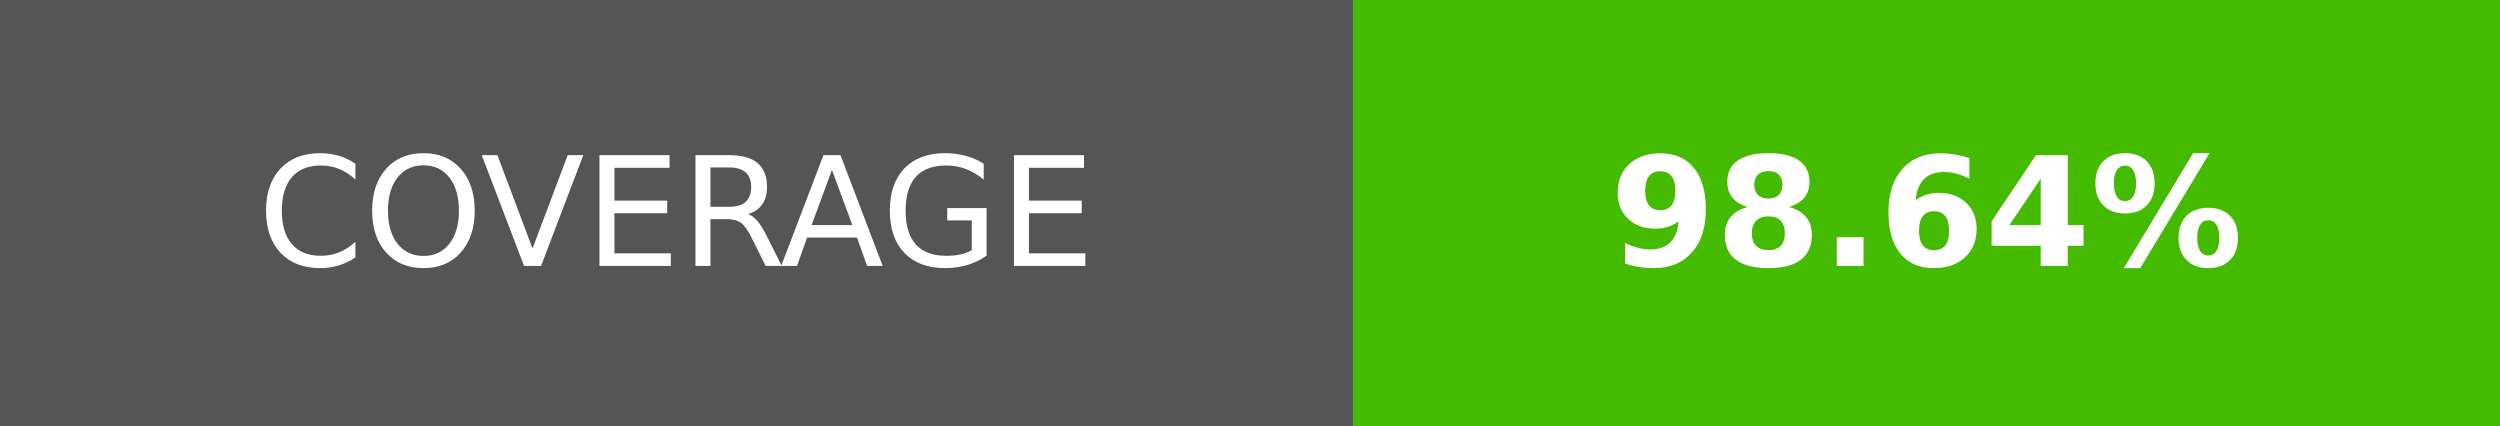
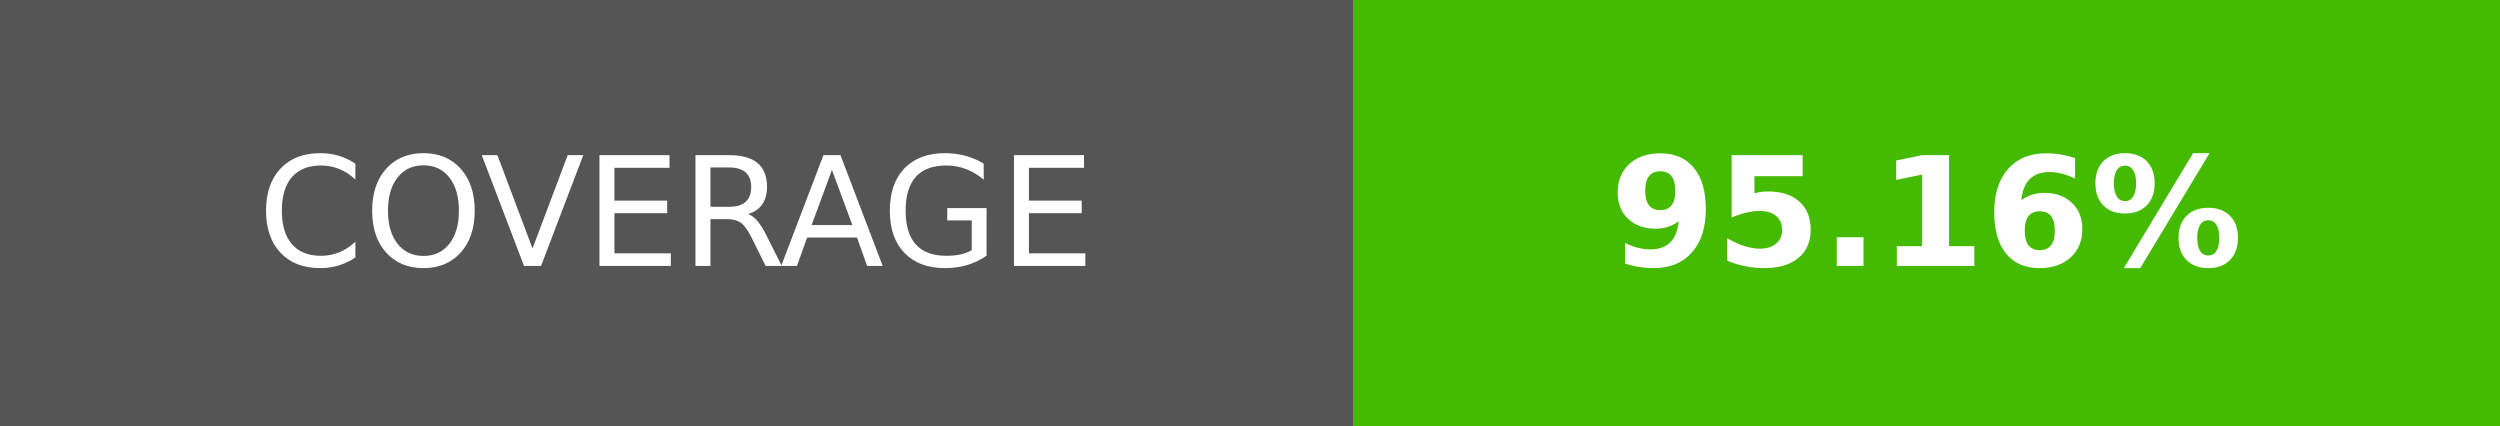
- <svg xmlns="http://www.w3.org/2000/svg" width="164.5" height="28" role="img" aria-label="COVERAGE: 98.64%">
+ <svg xmlns="http://www.w3.org/2000/svg" width="164.5" height="28" role="img" aria-label="COVERAGE: 95.16%">
  <g shape-rendering="crispEdges">
    <rect width="89" height="28" fill="#555" />
    <rect x="89" width="75.5" height="28" fill="#4b0" />
  </g>
  <g fill="#fff" text-anchor="middle" font-family="Verdana,Geneva,DejaVu Sans,sans-serif" text-rendering="geometricPrecision" font-size="100">
    <text transform="scale(.1)" x="445" y="175" textLength="650">COVERAGE</text>
-     <text transform="scale(.1)" x="1267.5" y="175" textLength="515" font-weight="bold">98.64%</text>
+     <text transform="scale(.1)" x="1267.5" y="175" textLength="515" font-weight="bold">95.16%</text>
  </g>
</svg>
